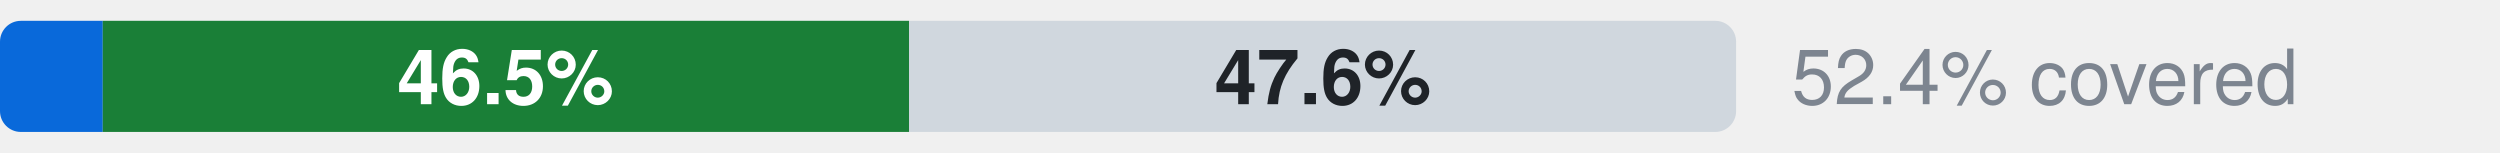
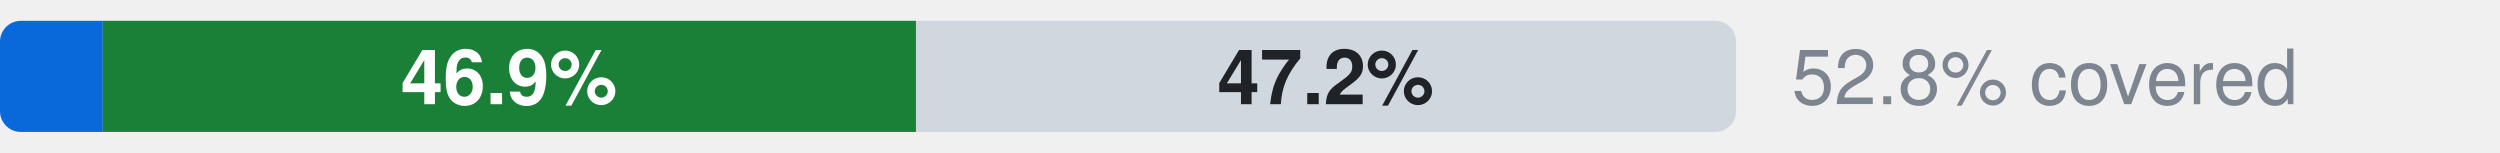
- <svg xmlns="http://www.w3.org/2000/svg" width="360" height="22" viewBox="0 0 360 22" role="img" aria-label="Microsoft.Authorization: 5.9% official, 46.5% ours beyond official, 47.6% uncovered, of 254 attributes">
+ <svg xmlns="http://www.w3.org/2000/svg" width="360" height="22" viewBox="0 0 360 22" role="img" aria-label="Microsoft.Authorization: 5.9% official, 46.9% ours beyond official, 47.2% uncovered, of 254 attributes">
  <style>text{font-family:-apple-system,BlinkMacSystemFont,"Segoe UI",Helvetica,Arial,sans-serif}.s{font-size:11px;font-weight:600}.t{font-size:11px;fill:#7d8590}.h{font-size:12px;font-weight:600;fill:#7d8590}</style>
  <clipPath id="c">
    <rect x="0.0" y="3.0" width="250.0" height="16.0" rx="3" />
  </clipPath>
  <g clip-path="url(#c)">
    <rect x="0.0" y="3.0" width="14.8" height="16.0" fill="#0969da" />
-     <rect x="14.8" y="3.0" width="116.1" height="16.0" fill="#1a7f37" />
-     <rect x="130.9" y="3.0" width="119.1" height="16.0" fill="#d0d7de" />
+     <rect x="14.8" y="3.0" width="117.1" height="16.0" fill="#1a7f37" />
+     <rect x="131.9" y="3.0" width="118.1" height="16.0" fill="#d0d7de" />
  </g>
-   <text x="72.8" y="15.0" text-anchor="middle" fill="#fff" class="s">46.5%</text>
-   <text x="190.5" y="15.0" text-anchor="middle" fill="#1f2328" class="s">47.6%</text>
-   <text x="258" y="15" class="t">52.4% covered</text>
+   <text x="73.3" y="15.0" text-anchor="middle" fill="#fff" class="s">46.9%</text>
+   <text x="190.9" y="15.0" text-anchor="middle" fill="#1f2328" class="s">47.2%</text>
+   <text x="258" y="15" class="t">52.8% covered</text>
</svg>
